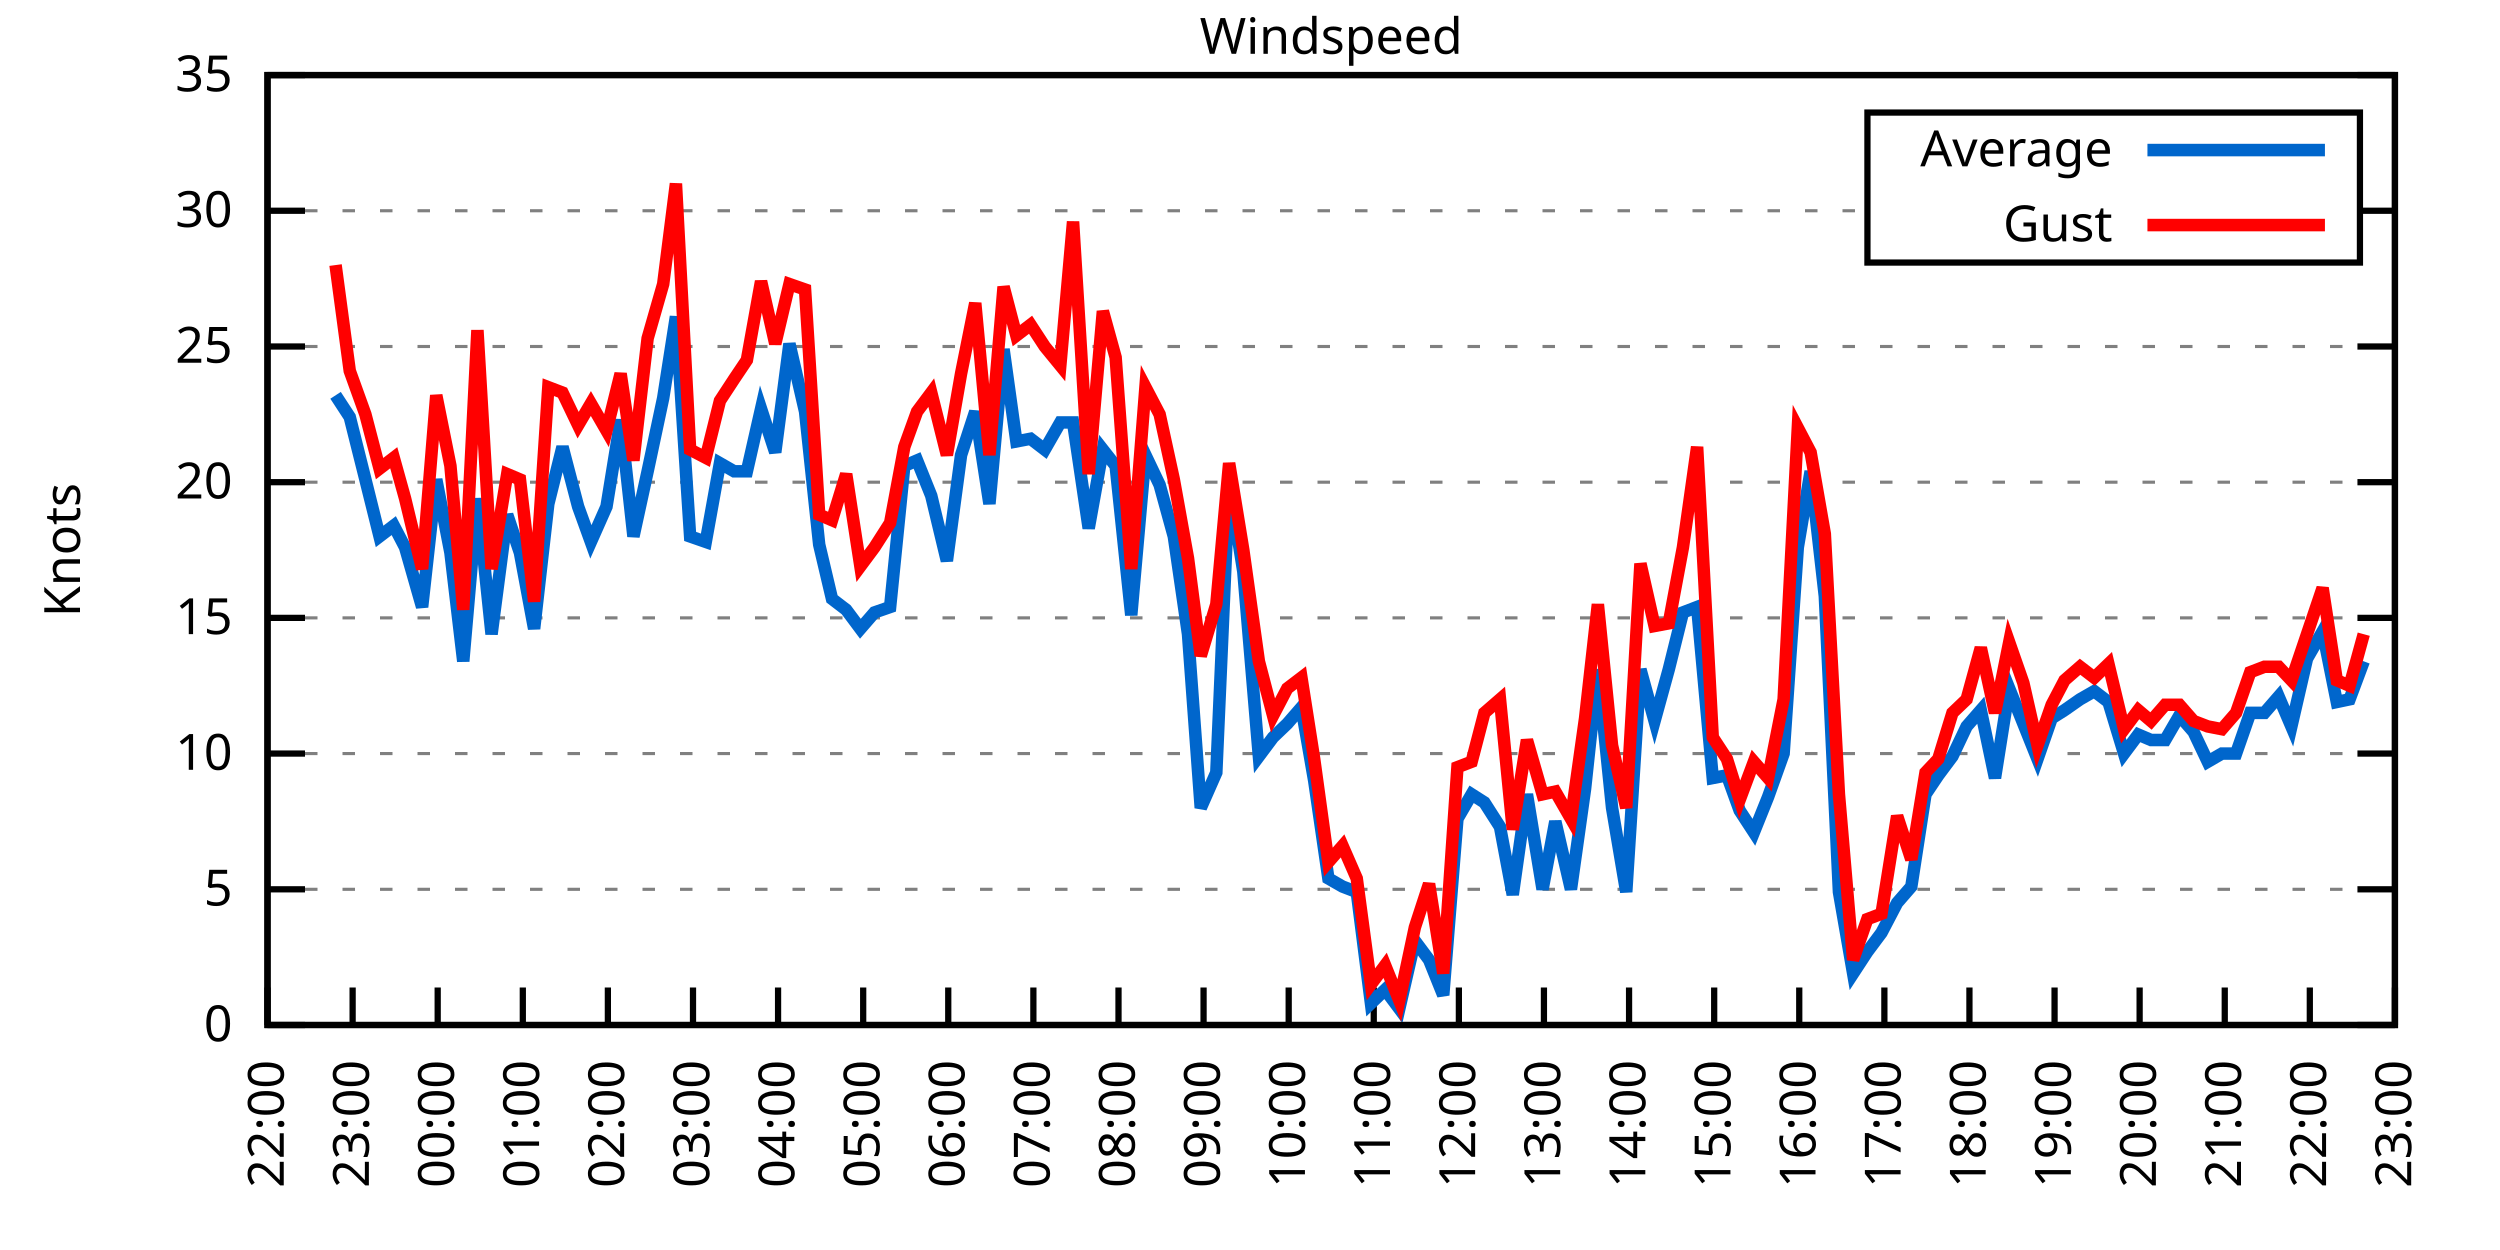
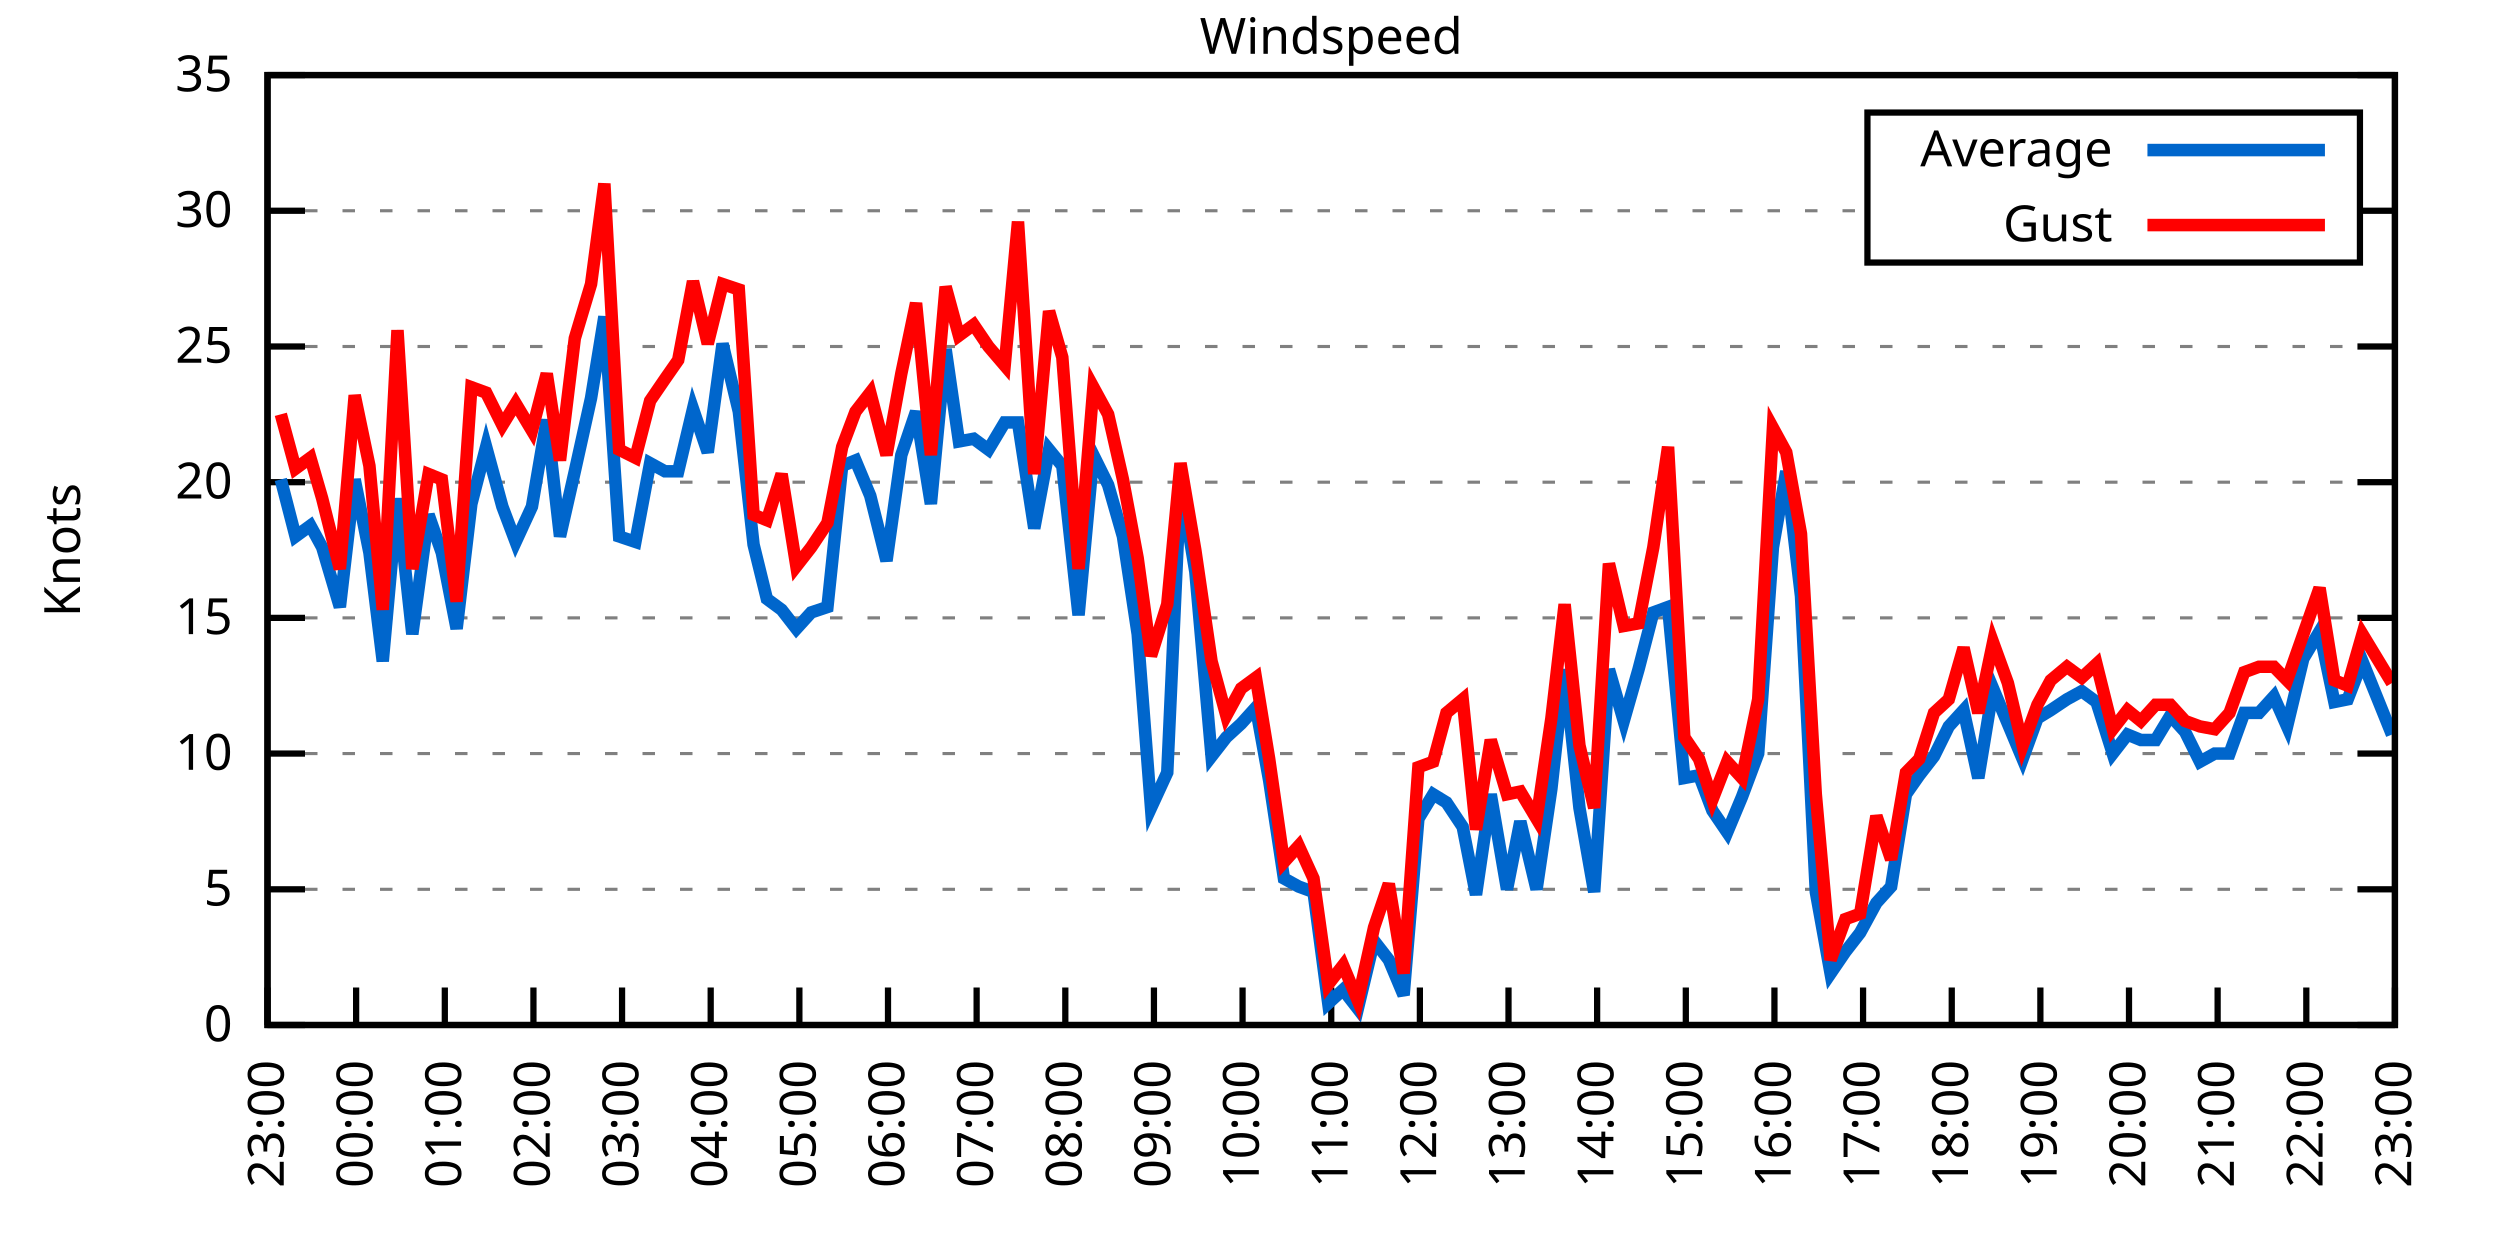
<svg xmlns="http://www.w3.org/2000/svg" xmlns:xlink="http://www.w3.org/1999/xlink" width="400" height="200" viewBox="0 0 400 200">
  <g id="gnuplot_canvas">
    <rect x="0" y="0" width="400" height="200" fill="none" />
    <defs>
      <circle id="gpDot" r="0.5" stroke-width="0.5" stroke="currentColor" />
      <path id="gpPt0" stroke-width="0.333" stroke="currentColor" d="M-1,0 h2 M0,-1 v2" />
      <path id="gpPt1" stroke-width="0.333" stroke="currentColor" d="M-1,-1 L1,1 M1,-1 L-1,1" />
      <path id="gpPt2" stroke-width="0.333" stroke="currentColor" d="M-1,0 L1,0 M0,-1 L0,1 M-1,-1 L1,1 M-1,1 L1,-1" />
      <rect id="gpPt3" stroke-width="0.333" stroke="currentColor" x="-1" y="-1" width="2" height="2" />
      <rect id="gpPt4" stroke-width="0.333" stroke="currentColor" fill="currentColor" x="-1" y="-1" width="2" height="2" />
      <circle id="gpPt5" stroke-width="0.333" stroke="currentColor" cx="0" cy="0" r="1" />
      <use xlink:href="#gpPt5" id="gpPt6" fill="currentColor" stroke="none" />
      <path id="gpPt7" stroke-width="0.333" stroke="currentColor" d="M0,-1.33 L-1.33,0.67 L1.33,0.67 z" />
      <use xlink:href="#gpPt7" id="gpPt8" fill="currentColor" stroke="none" />
      <use xlink:href="#gpPt7" id="gpPt9" stroke="currentColor" transform="rotate(180)" />
      <use xlink:href="#gpPt9" id="gpPt10" fill="currentColor" stroke="none" />
      <use xlink:href="#gpPt3" id="gpPt11" stroke="currentColor" transform="rotate(45)" />
      <use xlink:href="#gpPt11" id="gpPt12" fill="currentColor" stroke="none" />
      <path id="gpPt13" stroke-width="0.333" stroke="currentColor" d="M0,1.330 L1.265,0.411 L0.782,-1.067 L-0.782,-1.076 L-1.265,0.411 z" />
      <use xlink:href="#gpPt13" id="gpPt14" fill="currentColor" stroke="none" />
      <filter id="textbox" filterUnits="objectBoundingBox" x="0" y="0" height="1" width="1">
        <feFlood flood-color="white" flood-opacity="1" result="bgnd" />
        <feComposite in="SourceGraphic" in2="bgnd" operator="atop" />
      </filter>
      <filter id="greybox" filterUnits="objectBoundingBox" x="0" y="0" height="1" width="1">
        <feFlood flood-color="lightgrey" flood-opacity="1" result="grey" />
        <feComposite in="SourceGraphic" in2="grey" operator="atop" />
      </filter>
    </defs>
    <g fill="none" color="white" stroke="currentColor" stroke-width="1.00" stroke-linecap="butt" stroke-linejoin="miter">
</g>
    <g fill="none" color="black" stroke="currentColor" stroke-width="1.00" stroke-linecap="butt" stroke-linejoin="miter">
      <g stroke="none" shape-rendering="crispEdges">
        <polygon fill="rgb(255, 255, 255)" points="42.80,164.00 383.18,164.00 383.18,12.02 42.80,12.02 " />
      </g>
    </g>
    <g fill="none" color="black" stroke="currentColor" stroke-width="1.00" stroke-linecap="butt" stroke-linejoin="miter">
</g>
    <g fill="none" color="black" stroke="black" stroke-width="0.50" stroke-linecap="butt" stroke-linejoin="miter">
</g>
    <g fill="none" color="gray" stroke="currentColor" stroke-width="0.50" stroke-linecap="butt" stroke-linejoin="miter">
      <path stroke="gray" stroke-dasharray="2,4" class="gridline" d="M42.80,164.00 L383.19,164.00  " />
    </g>
    <g fill="none" color="gray" stroke="gray" stroke-width="1.00" stroke-linecap="butt" stroke-linejoin="miter">
</g>
    <g fill="none" color="black" stroke="currentColor" stroke-width="1.00" stroke-linecap="butt" stroke-linejoin="miter">
      <path stroke="black" d="M42.80,164.00 L48.80,164.00 M383.19,164.00 L377.19,164.00  " />
      <g transform="translate(37.20,166.60)" stroke="none" fill="black" font-family="Sans" font-size="8.00" text-anchor="end">
        <text>
          <tspan font-family="Sans"> 0</tspan>
        </text>
      </g>
    </g>
    <g fill="none" color="black" stroke="currentColor" stroke-width="1.00" stroke-linecap="butt" stroke-linejoin="miter">
</g>
    <g fill="none" color="black" stroke="black" stroke-width="0.50" stroke-linecap="butt" stroke-linejoin="miter">
</g>
    <g fill="none" color="gray" stroke="currentColor" stroke-width="0.50" stroke-linecap="butt" stroke-linejoin="miter">
      <path stroke="gray" stroke-dasharray="2,4" class="gridline" d="M42.80,142.29 L383.19,142.29  " />
    </g>
    <g fill="none" color="gray" stroke="gray" stroke-width="1.00" stroke-linecap="butt" stroke-linejoin="miter">
</g>
    <g fill="none" color="black" stroke="currentColor" stroke-width="1.00" stroke-linecap="butt" stroke-linejoin="miter">
      <path stroke="black" d="M42.80,142.29 L48.80,142.29 M383.19,142.29 L377.19,142.29  " />
      <g transform="translate(37.20,144.89)" stroke="none" fill="black" font-family="Sans" font-size="8.00" text-anchor="end">
        <text>
          <tspan font-family="Sans"> 5</tspan>
        </text>
      </g>
    </g>
    <g fill="none" color="black" stroke="currentColor" stroke-width="1.00" stroke-linecap="butt" stroke-linejoin="miter">
</g>
    <g fill="none" color="black" stroke="black" stroke-width="0.50" stroke-linecap="butt" stroke-linejoin="miter">
</g>
    <g fill="none" color="gray" stroke="currentColor" stroke-width="0.50" stroke-linecap="butt" stroke-linejoin="miter">
      <path stroke="gray" stroke-dasharray="2,4" class="gridline" d="M42.80,120.57 L383.19,120.57  " />
    </g>
    <g fill="none" color="gray" stroke="gray" stroke-width="1.00" stroke-linecap="butt" stroke-linejoin="miter">
</g>
    <g fill="none" color="black" stroke="currentColor" stroke-width="1.00" stroke-linecap="butt" stroke-linejoin="miter">
      <path stroke="black" d="M42.80,120.57 L48.80,120.57 M383.19,120.57 L377.19,120.57  " />
      <g transform="translate(37.20,123.17)" stroke="none" fill="black" font-family="Sans" font-size="8.00" text-anchor="end">
        <text>
          <tspan font-family="Sans"> 10</tspan>
        </text>
      </g>
    </g>
    <g fill="none" color="black" stroke="currentColor" stroke-width="1.00" stroke-linecap="butt" stroke-linejoin="miter">
</g>
    <g fill="none" color="black" stroke="black" stroke-width="0.50" stroke-linecap="butt" stroke-linejoin="miter">
</g>
    <g fill="none" color="gray" stroke="currentColor" stroke-width="0.50" stroke-linecap="butt" stroke-linejoin="miter">
      <path stroke="gray" stroke-dasharray="2,4" class="gridline" d="M42.80,98.86 L383.19,98.86  " />
    </g>
    <g fill="none" color="gray" stroke="gray" stroke-width="1.00" stroke-linecap="butt" stroke-linejoin="miter">
</g>
    <g fill="none" color="black" stroke="currentColor" stroke-width="1.00" stroke-linecap="butt" stroke-linejoin="miter">
      <path stroke="black" d="M42.80,98.86 L48.80,98.86 M383.19,98.86 L377.19,98.86  " />
      <g transform="translate(37.20,101.46)" stroke="none" fill="black" font-family="Sans" font-size="8.00" text-anchor="end">
        <text>
          <tspan font-family="Sans"> 15</tspan>
        </text>
      </g>
    </g>
    <g fill="none" color="black" stroke="currentColor" stroke-width="1.00" stroke-linecap="butt" stroke-linejoin="miter">
</g>
    <g fill="none" color="black" stroke="black" stroke-width="0.50" stroke-linecap="butt" stroke-linejoin="miter">
</g>
    <g fill="none" color="gray" stroke="currentColor" stroke-width="0.50" stroke-linecap="butt" stroke-linejoin="miter">
      <path stroke="gray" stroke-dasharray="2,4" class="gridline" d="M42.80,77.15 L383.19,77.15  " />
    </g>
    <g fill="none" color="gray" stroke="gray" stroke-width="1.00" stroke-linecap="butt" stroke-linejoin="miter">
</g>
    <g fill="none" color="black" stroke="currentColor" stroke-width="1.00" stroke-linecap="butt" stroke-linejoin="miter">
      <path stroke="black" d="M42.80,77.15 L48.80,77.15 M383.19,77.15 L377.19,77.15  " />
      <g transform="translate(37.20,79.75)" stroke="none" fill="black" font-family="Sans" font-size="8.00" text-anchor="end">
        <text>
          <tspan font-family="Sans"> 20</tspan>
        </text>
      </g>
    </g>
    <g fill="none" color="black" stroke="currentColor" stroke-width="1.00" stroke-linecap="butt" stroke-linejoin="miter">
</g>
    <g fill="none" color="black" stroke="black" stroke-width="0.50" stroke-linecap="butt" stroke-linejoin="miter">
</g>
    <g fill="none" color="gray" stroke="currentColor" stroke-width="0.50" stroke-linecap="butt" stroke-linejoin="miter">
      <path stroke="gray" stroke-dasharray="2,4" class="gridline" d="M42.80,55.44 L383.19,55.44  " />
    </g>
    <g fill="none" color="gray" stroke="gray" stroke-width="1.00" stroke-linecap="butt" stroke-linejoin="miter">
</g>
    <g fill="none" color="black" stroke="currentColor" stroke-width="1.00" stroke-linecap="butt" stroke-linejoin="miter">
      <path stroke="black" d="M42.80,55.44 L48.80,55.44 M383.19,55.44 L377.19,55.44  " />
      <g transform="translate(37.20,58.04)" stroke="none" fill="black" font-family="Sans" font-size="8.00" text-anchor="end">
        <text>
          <tspan font-family="Sans"> 25</tspan>
        </text>
      </g>
    </g>
    <g fill="none" color="black" stroke="currentColor" stroke-width="1.00" stroke-linecap="butt" stroke-linejoin="miter">
</g>
    <g fill="none" color="black" stroke="black" stroke-width="0.50" stroke-linecap="butt" stroke-linejoin="miter">
</g>
    <g fill="none" color="gray" stroke="currentColor" stroke-width="0.50" stroke-linecap="butt" stroke-linejoin="miter">
      <path stroke="gray" stroke-dasharray="2,4" class="gridline" d="M42.80,33.72 L298.79,33.72 M377.59,33.72 L383.19,33.72  " />
    </g>
    <g fill="none" color="gray" stroke="gray" stroke-width="1.00" stroke-linecap="butt" stroke-linejoin="miter">
</g>
    <g fill="none" color="black" stroke="currentColor" stroke-width="1.00" stroke-linecap="butt" stroke-linejoin="miter">
      <path stroke="black" d="M42.80,33.72 L48.80,33.72 M383.19,33.72 L377.19,33.72  " />
      <g transform="translate(37.20,36.32)" stroke="none" fill="black" font-family="Sans" font-size="8.00" text-anchor="end">
        <text>
          <tspan font-family="Sans"> 30</tspan>
        </text>
      </g>
    </g>
    <g fill="none" color="black" stroke="currentColor" stroke-width="1.00" stroke-linecap="butt" stroke-linejoin="miter">
</g>
    <g fill="none" color="black" stroke="black" stroke-width="0.50" stroke-linecap="butt" stroke-linejoin="miter">
</g>
    <g fill="none" color="gray" stroke="currentColor" stroke-width="0.50" stroke-linecap="butt" stroke-linejoin="miter">
      <path stroke="gray" stroke-dasharray="2,4" class="gridline" d="M42.80,12.01 L383.19,12.01  " />
    </g>
    <g fill="none" color="gray" stroke="gray" stroke-width="1.00" stroke-linecap="butt" stroke-linejoin="miter">
</g>
    <g fill="none" color="black" stroke="currentColor" stroke-width="1.00" stroke-linecap="butt" stroke-linejoin="miter">
      <path stroke="black" d="M42.80,12.01 L48.80,12.01 M383.19,12.01 L377.19,12.01  " />
      <g transform="translate(37.20,14.61)" stroke="none" fill="black" font-family="Sans" font-size="8.00" text-anchor="end">
        <text>
          <tspan font-family="Sans"> 35</tspan>
        </text>
      </g>
    </g>
    <g fill="none" color="black" stroke="currentColor" stroke-width="1.00" stroke-linecap="butt" stroke-linejoin="miter">
      <path stroke="black" d="M42.80,164.00 L42.80,158.00  " />
      <g transform="translate(45.40,169.60) rotate(270.00)" stroke="none" fill="black" font-family="Sans" font-size="8.00" text-anchor="end">
        <text>
-           <tspan font-family="Sans">22:00</tspan>
-         </text>
-       </g>
-     </g>
-     <g fill="none" color="black" stroke="currentColor" stroke-width="1.00" stroke-linecap="butt" stroke-linejoin="miter">
-       <path stroke="black" d="M56.42,164.00 L56.42,158.00  " />
-       <g transform="translate(59.02,169.60) rotate(270.00)" stroke="none" fill="black" font-family="Sans" font-size="8.00" text-anchor="end">
-         <text>
          <tspan font-family="Sans">23:00</tspan>
        </text>
      </g>
    </g>
    <g fill="none" color="black" stroke="currentColor" stroke-width="1.00" stroke-linecap="butt" stroke-linejoin="miter">
-       <path stroke="black" d="M70.03,164.00 L70.03,158.00  " />
-       <g transform="translate(72.63,169.60) rotate(270.00)" stroke="none" fill="black" font-family="Sans" font-size="8.00" text-anchor="end">
+       <path stroke="black" d="M56.98,164.00 L56.98,158.00  " />
+       <g transform="translate(59.58,169.60) rotate(270.00)" stroke="none" fill="black" font-family="Sans" font-size="8.00" text-anchor="end">
        <text>
          <tspan font-family="Sans">00:00</tspan>
        </text>
      </g>
    </g>
    <g fill="none" color="black" stroke="currentColor" stroke-width="1.00" stroke-linecap="butt" stroke-linejoin="miter">
-       <path stroke="black" d="M83.65,164.00 L83.65,158.00  " />
-       <g transform="translate(86.25,169.60) rotate(270.00)" stroke="none" fill="black" font-family="Sans" font-size="8.00" text-anchor="end">
+       <path stroke="black" d="M71.17,164.00 L71.17,158.00  " />
+       <g transform="translate(73.77,169.60) rotate(270.00)" stroke="none" fill="black" font-family="Sans" font-size="8.00" text-anchor="end">
        <text>
          <tspan font-family="Sans">01:00</tspan>
        </text>
      </g>
    </g>
    <g fill="none" color="black" stroke="currentColor" stroke-width="1.00" stroke-linecap="butt" stroke-linejoin="miter">
-       <path stroke="black" d="M97.26,164.00 L97.26,158.00  " />
-       <g transform="translate(99.86,169.60) rotate(270.00)" stroke="none" fill="black" font-family="Sans" font-size="8.00" text-anchor="end">
+       <path stroke="black" d="M85.35,164.00 L85.35,158.00  " />
+       <g transform="translate(87.95,169.60) rotate(270.00)" stroke="none" fill="black" font-family="Sans" font-size="8.00" text-anchor="end">
        <text>
          <tspan font-family="Sans">02:00</tspan>
        </text>
      </g>
    </g>
    <g fill="none" color="black" stroke="currentColor" stroke-width="1.00" stroke-linecap="butt" stroke-linejoin="miter">
-       <path stroke="black" d="M110.88,164.00 L110.88,158.00  " />
-       <g transform="translate(113.48,169.60) rotate(270.00)" stroke="none" fill="black" font-family="Sans" font-size="8.00" text-anchor="end">
+       <path stroke="black" d="M99.53,164.00 L99.53,158.00  " />
+       <g transform="translate(102.13,169.60) rotate(270.00)" stroke="none" fill="black" font-family="Sans" font-size="8.00" text-anchor="end">
        <text>
          <tspan font-family="Sans">03:00</tspan>
        </text>
      </g>
    </g>
    <g fill="none" color="black" stroke="currentColor" stroke-width="1.00" stroke-linecap="butt" stroke-linejoin="miter">
-       <path stroke="black" d="M124.49,164.00 L124.49,158.00  " />
-       <g transform="translate(127.09,169.60) rotate(270.00)" stroke="none" fill="black" font-family="Sans" font-size="8.00" text-anchor="end">
+       <path stroke="black" d="M113.71,164.00 L113.71,158.00  " />
+       <g transform="translate(116.31,169.60) rotate(270.00)" stroke="none" fill="black" font-family="Sans" font-size="8.00" text-anchor="end">
        <text>
          <tspan font-family="Sans">04:00</tspan>
        </text>
      </g>
    </g>
    <g fill="none" color="black" stroke="currentColor" stroke-width="1.00" stroke-linecap="butt" stroke-linejoin="miter">
-       <path stroke="black" d="M138.11,164.00 L138.11,158.00  " />
-       <g transform="translate(140.71,169.60) rotate(270.00)" stroke="none" fill="black" font-family="Sans" font-size="8.00" text-anchor="end">
+       <path stroke="black" d="M127.90,164.00 L127.90,158.00  " />
+       <g transform="translate(130.50,169.60) rotate(270.00)" stroke="none" fill="black" font-family="Sans" font-size="8.00" text-anchor="end">
        <text>
          <tspan font-family="Sans">05:00</tspan>
        </text>
      </g>
    </g>
    <g fill="none" color="black" stroke="currentColor" stroke-width="1.00" stroke-linecap="butt" stroke-linejoin="miter">
-       <path stroke="black" d="M151.72,164.00 L151.72,158.00  " />
-       <g transform="translate(154.32,169.60) rotate(270.00)" stroke="none" fill="black" font-family="Sans" font-size="8.00" text-anchor="end">
+       <path stroke="black" d="M142.08,164.00 L142.08,158.00  " />
+       <g transform="translate(144.68,169.60) rotate(270.00)" stroke="none" fill="black" font-family="Sans" font-size="8.00" text-anchor="end">
        <text>
          <tspan font-family="Sans">06:00</tspan>
        </text>
      </g>
    </g>
    <g fill="none" color="black" stroke="currentColor" stroke-width="1.00" stroke-linecap="butt" stroke-linejoin="miter">
-       <path stroke="black" d="M165.34,164.00 L165.34,158.00  " />
-       <g transform="translate(167.94,169.60) rotate(270.00)" stroke="none" fill="black" font-family="Sans" font-size="8.00" text-anchor="end">
+       <path stroke="black" d="M156.26,164.00 L156.26,158.00  " />
+       <g transform="translate(158.86,169.60) rotate(270.00)" stroke="none" fill="black" font-family="Sans" font-size="8.00" text-anchor="end">
        <text>
          <tspan font-family="Sans">07:00</tspan>
        </text>
      </g>
    </g>
    <g fill="none" color="black" stroke="currentColor" stroke-width="1.00" stroke-linecap="butt" stroke-linejoin="miter">
-       <path stroke="black" d="M178.96,164.00 L178.96,158.00  " />
-       <g transform="translate(181.56,169.60) rotate(270.00)" stroke="none" fill="black" font-family="Sans" font-size="8.00" text-anchor="end">
+       <path stroke="black" d="M170.45,164.00 L170.45,158.00  " />
+       <g transform="translate(173.05,169.60) rotate(270.00)" stroke="none" fill="black" font-family="Sans" font-size="8.00" text-anchor="end">
        <text>
          <tspan font-family="Sans">08:00</tspan>
        </text>
      </g>
    </g>
    <g fill="none" color="black" stroke="currentColor" stroke-width="1.00" stroke-linecap="butt" stroke-linejoin="miter">
-       <path stroke="black" d="M192.57,164.00 L192.57,158.00  " />
-       <g transform="translate(195.17,169.60) rotate(270.00)" stroke="none" fill="black" font-family="Sans" font-size="8.00" text-anchor="end">
+       <path stroke="black" d="M184.63,164.00 L184.63,158.00  " />
+       <g transform="translate(187.23,169.60) rotate(270.00)" stroke="none" fill="black" font-family="Sans" font-size="8.00" text-anchor="end">
        <text>
          <tspan font-family="Sans">09:00</tspan>
        </text>
      </g>
    </g>
    <g fill="none" color="black" stroke="currentColor" stroke-width="1.00" stroke-linecap="butt" stroke-linejoin="miter">
-       <path stroke="black" d="M206.19,164.00 L206.19,158.00  " />
-       <g transform="translate(208.79,169.60) rotate(270.00)" stroke="none" fill="black" font-family="Sans" font-size="8.00" text-anchor="end">
+       <path stroke="black" d="M198.81,164.00 L198.81,158.00  " />
+       <g transform="translate(201.41,169.60) rotate(270.00)" stroke="none" fill="black" font-family="Sans" font-size="8.00" text-anchor="end">
        <text>
          <tspan font-family="Sans">10:00</tspan>
        </text>
      </g>
    </g>
    <g fill="none" color="black" stroke="currentColor" stroke-width="1.00" stroke-linecap="butt" stroke-linejoin="miter">
-       <path stroke="black" d="M219.80,164.00 L219.80,158.00  " />
-       <g transform="translate(222.40,169.60) rotate(270.00)" stroke="none" fill="black" font-family="Sans" font-size="8.00" text-anchor="end">
+       <path stroke="black" d="M213.00,164.00 L213.00,158.00  " />
+       <g transform="translate(215.60,169.60) rotate(270.00)" stroke="none" fill="black" font-family="Sans" font-size="8.00" text-anchor="end">
        <text>
          <tspan font-family="Sans">11:00</tspan>
        </text>
      </g>
    </g>
    <g fill="none" color="black" stroke="currentColor" stroke-width="1.00" stroke-linecap="butt" stroke-linejoin="miter">
-       <path stroke="black" d="M233.42,164.00 L233.42,158.00  " />
-       <g transform="translate(236.02,169.60) rotate(270.00)" stroke="none" fill="black" font-family="Sans" font-size="8.00" text-anchor="end">
+       <path stroke="black" d="M227.18,164.00 L227.18,158.00  " />
+       <g transform="translate(229.78,169.60) rotate(270.00)" stroke="none" fill="black" font-family="Sans" font-size="8.00" text-anchor="end">
        <text>
          <tspan font-family="Sans">12:00</tspan>
        </text>
      </g>
    </g>
    <g fill="none" color="black" stroke="currentColor" stroke-width="1.00" stroke-linecap="butt" stroke-linejoin="miter">
-       <path stroke="black" d="M247.03,164.00 L247.03,158.00  " />
-       <g transform="translate(249.63,169.60) rotate(270.00)" stroke="none" fill="black" font-family="Sans" font-size="8.00" text-anchor="end">
+       <path stroke="black" d="M241.36,164.00 L241.36,158.00  " />
+       <g transform="translate(243.96,169.60) rotate(270.00)" stroke="none" fill="black" font-family="Sans" font-size="8.00" text-anchor="end">
        <text>
          <tspan font-family="Sans">13:00</tspan>
        </text>
      </g>
    </g>
    <g fill="none" color="black" stroke="currentColor" stroke-width="1.00" stroke-linecap="butt" stroke-linejoin="miter">
-       <path stroke="black" d="M260.65,164.00 L260.65,158.00  " />
-       <g transform="translate(263.25,169.60) rotate(270.00)" stroke="none" fill="black" font-family="Sans" font-size="8.00" text-anchor="end">
+       <path stroke="black" d="M255.54,164.00 L255.54,158.00  " />
+       <g transform="translate(258.14,169.60) rotate(270.00)" stroke="none" fill="black" font-family="Sans" font-size="8.00" text-anchor="end">
        <text>
          <tspan font-family="Sans">14:00</tspan>
        </text>
      </g>
    </g>
    <g fill="none" color="black" stroke="currentColor" stroke-width="1.00" stroke-linecap="butt" stroke-linejoin="miter">
-       <path stroke="black" d="M274.27,164.00 L274.27,158.00  " />
-       <g transform="translate(276.87,169.60) rotate(270.00)" stroke="none" fill="black" font-family="Sans" font-size="8.00" text-anchor="end">
+       <path stroke="black" d="M269.73,164.00 L269.73,158.00  " />
+       <g transform="translate(272.33,169.60) rotate(270.00)" stroke="none" fill="black" font-family="Sans" font-size="8.00" text-anchor="end">
        <text>
          <tspan font-family="Sans">15:00</tspan>
        </text>
      </g>
    </g>
    <g fill="none" color="black" stroke="currentColor" stroke-width="1.00" stroke-linecap="butt" stroke-linejoin="miter">
-       <path stroke="black" d="M287.88,164.00 L287.88,158.00  " />
-       <g transform="translate(290.48,169.60) rotate(270.00)" stroke="none" fill="black" font-family="Sans" font-size="8.00" text-anchor="end">
+       <path stroke="black" d="M283.91,164.00 L283.91,158.00  " />
+       <g transform="translate(286.51,169.60) rotate(270.00)" stroke="none" fill="black" font-family="Sans" font-size="8.00" text-anchor="end">
        <text>
          <tspan font-family="Sans">16:00</tspan>
        </text>
      </g>
    </g>
    <g fill="none" color="black" stroke="currentColor" stroke-width="1.00" stroke-linecap="butt" stroke-linejoin="miter">
-       <path stroke="black" d="M301.50,164.00 L301.50,158.00  " />
-       <g transform="translate(304.10,169.60) rotate(270.00)" stroke="none" fill="black" font-family="Sans" font-size="8.00" text-anchor="end">
+       <path stroke="black" d="M298.09,164.00 L298.09,158.00  " />
+       <g transform="translate(300.69,169.60) rotate(270.00)" stroke="none" fill="black" font-family="Sans" font-size="8.00" text-anchor="end">
        <text>
          <tspan font-family="Sans">17:00</tspan>
        </text>
      </g>
    </g>
    <g fill="none" color="black" stroke="currentColor" stroke-width="1.00" stroke-linecap="butt" stroke-linejoin="miter">
-       <path stroke="black" d="M315.11,164.00 L315.11,158.00  " />
-       <g transform="translate(317.71,169.60) rotate(270.00)" stroke="none" fill="black" font-family="Sans" font-size="8.00" text-anchor="end">
+       <path stroke="black" d="M312.28,164.00 L312.28,158.00  " />
+       <g transform="translate(314.88,169.60) rotate(270.00)" stroke="none" fill="black" font-family="Sans" font-size="8.00" text-anchor="end">
        <text>
          <tspan font-family="Sans">18:00</tspan>
        </text>
      </g>
    </g>
    <g fill="none" color="black" stroke="currentColor" stroke-width="1.00" stroke-linecap="butt" stroke-linejoin="miter">
-       <path stroke="black" d="M328.73,164.00 L328.73,158.00  " />
-       <g transform="translate(331.33,169.60) rotate(270.00)" stroke="none" fill="black" font-family="Sans" font-size="8.00" text-anchor="end">
+       <path stroke="black" d="M326.46,164.00 L326.46,158.00  " />
+       <g transform="translate(329.06,169.60) rotate(270.00)" stroke="none" fill="black" font-family="Sans" font-size="8.00" text-anchor="end">
        <text>
          <tspan font-family="Sans">19:00</tspan>
        </text>
      </g>
    </g>
    <g fill="none" color="black" stroke="currentColor" stroke-width="1.00" stroke-linecap="butt" stroke-linejoin="miter">
-       <path stroke="black" d="M342.34,164.00 L342.34,158.00  " />
-       <g transform="translate(344.94,169.60) rotate(270.00)" stroke="none" fill="black" font-family="Sans" font-size="8.00" text-anchor="end">
+       <path stroke="black" d="M340.64,164.00 L340.64,158.00  " />
+       <g transform="translate(343.24,169.60) rotate(270.00)" stroke="none" fill="black" font-family="Sans" font-size="8.00" text-anchor="end">
        <text>
          <tspan font-family="Sans">20:00</tspan>
        </text>
      </g>
    </g>
    <g fill="none" color="black" stroke="currentColor" stroke-width="1.00" stroke-linecap="butt" stroke-linejoin="miter">
-       <path stroke="black" d="M355.96,164.00 L355.96,158.00  " />
-       <g transform="translate(358.56,169.60) rotate(270.00)" stroke="none" fill="black" font-family="Sans" font-size="8.00" text-anchor="end">
+       <path stroke="black" d="M354.82,164.00 L354.82,158.00  " />
+       <g transform="translate(357.42,169.60) rotate(270.00)" stroke="none" fill="black" font-family="Sans" font-size="8.00" text-anchor="end">
        <text>
          <tspan font-family="Sans">21:00</tspan>
        </text>
      </g>
    </g>
    <g fill="none" color="black" stroke="currentColor" stroke-width="1.00" stroke-linecap="butt" stroke-linejoin="miter">
-       <path stroke="black" d="M369.57,164.00 L369.57,158.00  " />
-       <g transform="translate(372.17,169.60) rotate(270.00)" stroke="none" fill="black" font-family="Sans" font-size="8.00" text-anchor="end">
+       <path stroke="black" d="M369.01,164.00 L369.01,158.00  " />
+       <g transform="translate(371.61,169.60) rotate(270.00)" stroke="none" fill="black" font-family="Sans" font-size="8.00" text-anchor="end">
        <text>
          <tspan font-family="Sans">22:00</tspan>
        </text>
      </g>
    </g>
    <g fill="none" color="black" stroke="currentColor" stroke-width="1.00" stroke-linecap="butt" stroke-linejoin="miter">
      <path stroke="black" d="M383.19,164.00 L383.19,158.00  " />
      <g transform="translate(385.79,169.60) rotate(270.00)" stroke="none" fill="black" font-family="Sans" font-size="8.00" text-anchor="end">
        <text>
          <tspan font-family="Sans">23:00</tspan>
        </text>
      </g>
    </g>
    <g fill="none" color="black" stroke="currentColor" stroke-width="1.00" stroke-linecap="butt" stroke-linejoin="miter">
</g>
    <g fill="none" color="black" stroke="currentColor" stroke-width="1.00" stroke-linecap="butt" stroke-linejoin="miter">
      <path stroke="black" d="M42.80,12.01 L42.80,164.00 L383.19,164.00 L383.19,12.01 L42.80,12.01 Z  " />
    </g>
    <g fill="none" color="black" stroke="currentColor" stroke-width="1.00" stroke-linecap="butt" stroke-linejoin="miter">
</g>
    <g fill="none" color="black" stroke="currentColor" stroke-width="1.00" stroke-linecap="butt" stroke-linejoin="miter">
      <path stroke="black" d="M298.79,42.01 L298.79,18.01 L377.59,18.01 L377.59,42.01 L298.79,42.01 Z  " />
    </g>
    <g id="Windspeed_plot_1">
      <g fill="none" color="white" stroke="black" stroke-width="2.00" stroke-linecap="butt" stroke-linejoin="miter">
</g>
      <g fill="none" color="black" stroke="currentColor" stroke-width="2.00" stroke-linecap="butt" stroke-linejoin="miter">
        <g transform="translate(337.99,26.61)" stroke="none" fill="black" font-family="Sans" font-size="8.00" text-anchor="end">
          <text>
            <tspan font-family="Sans">Average</tspan>
          </text>
        </g>
      </g>
      <g fill="none" color="black" stroke="currentColor" stroke-width="2.00" stroke-linecap="butt" stroke-linejoin="miter">
-         <path stroke="rgb(  0, 102, 204)" d="M343.59,24.01 L371.99,24.01 M53.69,63.25 L55.96,66.73 L58.46,76.71 L60.73,85.83 L63.00,84.10 L64.81,87.57   L67.54,97.12 L69.80,76.71 L72.07,88.44 L74.12,105.81 L76.39,79.75 L78.65,101.47 L81.15,82.36 L83.19,88.44   L85.46,100.60 L87.73,80.62 L90.00,71.50 L92.50,81.06 L94.54,86.70 L97.04,81.06 L99.30,67.16 L101.35,85.83   L103.62,75.41 L106.11,63.69 L108.15,50.66 L110.42,85.83 L112.92,86.70 L115.19,74.11 L117.46,75.41 L119.50,75.41   L121.77,65.42 L124.04,72.37 L126.31,55.00 L128.81,65.86 L131.07,87.14 L133.12,95.82 L135.39,97.56 L137.66,100.60   L139.92,97.99 L142.42,97.12 L144.69,74.54 L146.73,73.67 L149.00,79.32 L151.50,89.74 L153.77,72.81 L156.04,65.86   L158.31,80.62 L160.57,55.87 L162.62,70.63 L164.89,70.20 L167.16,71.94 L169.65,67.59 L171.69,67.59 L174.19,84.53   L176.46,71.94 L178.50,74.54 L181.00,98.43 L183.27,72.81 L185.54,77.58 L187.81,85.83 L190.08,101.47 L192.12,129.26   L194.61,123.61 L196.66,77.15 L198.93,91.48 L201.42,121.01 L203.69,117.97 L205.96,115.80 L208.23,113.19 L210.27,124.92   L212.54,140.55 L214.81,141.85 L217.08,142.72 L219.35,160.53 L221.62,158.35 L223.89,161.39 L226.38,150.54 L228.65,153.58   L230.92,159.22 L233.19,131.00 L235.46,127.09 L237.50,128.39 L240.00,132.30 L242.04,143.16 L244.31,127.09 L246.81,142.29   L248.85,131.43 L251.35,142.29 L253.61,126.22 L255.66,107.11 L257.93,129.26 L260.20,142.72 L262.47,107.11 L264.73,115.36   L267.00,107.11 L269.27,97.99 L271.54,97.12 L274.04,124.48 L276.31,124.05 L278.35,129.69 L280.62,133.17 L282.89,127.52   L285.38,120.57 L287.65,87.57 L289.70,75.41 L291.97,95.39 L294.23,142.72 L296.50,155.75 L298.77,152.28 L301.04,149.24   L303.54,144.46 L305.81,141.85 L308.08,127.09 L310.12,124.05 L312.39,121.01 L314.66,116.23 L316.93,113.63 L319.20,124.48   L321.47,110.15 L323.74,115.80 L326.00,121.44 L328.27,114.93 L330.32,113.63 L332.81,111.89 L335.08,110.59 L337.35,112.32   L339.85,120.57 L342.12,117.53 L344.16,118.40 L346.43,118.40 L348.70,114.49 L350.97,117.10 L353.24,121.88 L355.50,120.57   L357.77,120.57 L360.04,114.06 L362.31,114.06 L364.58,111.45 L366.62,116.23 L369.12,105.38 L371.62,101.03 L373.89,112.32   L375.93,111.89 L378.20,105.81  " />
+         <path stroke="rgb(  0, 102, 204)" d="M343.59,24.01 L371.99,24.01 M44.93,76.71 L47.29,85.83 L49.66,84.10 L51.55,87.57 L54.38,97.12 L56.75,76.71   L59.11,88.44 L61.24,105.81 L63.60,79.75 L65.97,101.47 L68.57,82.36 L70.69,88.44 L73.06,100.60 L75.42,80.62   L77.78,71.50 L80.38,81.06 L82.51,86.70 L85.11,81.06 L87.48,67.16 L89.60,85.83 L91.97,75.41 L94.57,63.69   L96.70,50.66 L99.06,85.83 L101.66,86.70 L104.02,74.11 L106.39,75.41 L108.51,75.41 L110.88,65.42 L113.24,72.37   L115.61,55.00 L118.21,65.86 L120.57,87.14 L122.70,95.82 L125.06,97.56 L127.42,100.60 L129.79,97.99 L132.39,97.12   L134.75,74.54 L136.88,73.67 L139.24,79.32 L141.84,89.74 L144.21,72.81 L146.57,65.86 L148.94,80.62 L151.30,55.87   L153.43,70.63 L155.79,70.20 L158.15,71.94 L160.75,67.59 L162.88,67.59 L165.48,84.53 L167.85,71.94 L169.97,74.54   L172.57,98.43 L174.94,72.81 L177.30,77.58 L179.67,85.83 L182.03,101.47 L184.16,129.26 L186.76,123.61 L188.88,77.15   L191.25,91.48 L193.85,121.01 L196.21,117.97 L198.58,115.80 L200.94,113.19 L203.07,124.92 L205.43,140.55 L207.79,141.85   L210.16,142.72 L212.52,160.53 L214.89,158.35 L217.25,161.39 L219.85,150.54 L222.21,153.58 L224.58,159.22 L226.94,131.00   L229.31,127.09 L231.43,128.39 L234.03,132.30 L236.16,143.16 L238.52,127.09 L241.12,142.29 L243.25,131.43 L245.85,142.29   L248.22,126.22 L250.34,107.11 L252.71,129.26 L255.07,142.72 L257.43,107.11 L259.80,115.36 L262.16,107.11 L264.53,97.99   L266.89,97.12 L269.49,124.48 L271.85,124.05 L273.98,129.69 L276.35,133.17 L278.71,127.52 L281.31,120.57 L283.67,87.57   L285.80,75.41 L288.16,95.39 L290.53,142.72 L292.89,155.75 L295.26,152.28 L297.62,149.24 L300.22,144.46 L302.58,141.85   L304.95,127.09 L307.08,124.05 L309.44,121.01 L311.80,116.23 L314.17,113.63 L316.53,124.48 L318.89,110.15 L321.26,115.80   L323.62,121.44 L325.99,114.93 L328.11,113.63 L330.71,111.89 L333.08,110.59 L335.44,112.32 L338.04,120.57 L340.40,117.53   L342.53,118.40 L344.90,118.40 L347.26,114.49 L349.62,117.10 L351.99,121.88 L354.35,120.57 L356.72,120.57 L359.08,114.06   L361.44,114.06 L363.81,111.45 L365.93,116.23 L368.53,105.38 L371.13,101.03 L373.50,112.32 L375.63,111.89 L377.99,105.81   L382.72,117.53  " />
      </g>
    </g>
    <g id="Windspeed_plot_2">
      <g fill="none" color="black" stroke="currentColor" stroke-width="2.00" stroke-linecap="butt" stroke-linejoin="miter">
        <g transform="translate(337.99,38.61)" stroke="none" fill="black" font-family="Sans" font-size="8.00" text-anchor="end">
          <text>
            <tspan font-family="Sans">Gust</tspan>
          </text>
        </g>
      </g>
      <g fill="none" color="black" stroke="currentColor" stroke-width="2.00" stroke-linecap="butt" stroke-linejoin="miter">
-         <path stroke="rgb(255,   0,   0)" d="M343.59,36.01 L371.99,36.01 M53.69,42.41 L55.96,59.34 L58.46,66.29 L60.73,74.98 L63.00,73.24 L64.81,79.75   L67.54,91.04 L69.80,63.25 L72.07,74.54 L74.12,97.56 L76.39,52.83 L78.65,91.04 L81.15,75.85 L83.19,76.71   L85.46,96.26 L87.73,61.95 L90.00,62.82 L92.50,68.03 L94.54,64.56 L97.04,68.90 L99.30,59.78 L101.35,73.67   L103.62,54.13 L106.11,45.45 L108.15,29.38 L110.42,71.94 L112.92,73.24 L115.19,64.12 L117.46,60.65 L119.50,57.61   L121.77,45.01 L124.04,55.00 L126.31,45.45 L128.81,46.32 L131.07,82.36 L133.12,83.23 L135.39,75.85 L137.66,90.61   L139.92,87.57 L142.42,83.66 L144.69,71.50 L146.73,65.86 L149.00,62.82 L151.50,72.81 L153.77,59.78 L156.04,48.49   L158.31,72.81 L160.57,45.88 L162.62,53.70 L164.89,51.96 L167.16,55.44 L169.65,58.48 L171.69,35.46 L174.19,75.85   L176.46,49.79 L178.50,57.17 L181.00,91.04 L183.27,61.95 L185.54,66.29 L187.81,76.71 L190.08,89.31 L192.12,104.94   L194.61,96.69 L196.66,74.11 L198.93,88.00 L201.42,105.81 L203.69,114.49 L205.96,110.15 L208.23,108.42 L210.27,121.44   L212.54,137.94 L214.81,135.34 L217.08,140.55 L219.35,157.49 L221.62,154.45 L223.89,160.09 L226.38,148.37 L228.65,141.42   L230.92,155.75 L233.19,122.75 L235.46,121.88 L237.50,114.06 L240.00,111.89 L242.04,132.73 L244.31,118.40 L246.81,127.09   L248.85,126.65 L251.35,131.00 L253.61,114.93 L255.66,96.69 L257.93,119.27 L260.20,129.26 L262.47,90.18 L264.73,100.16   L267.00,99.73 L269.27,87.57 L271.54,71.50 L274.04,117.97 L276.31,121.44 L278.35,127.96 L280.62,121.88 L282.89,124.48   L285.38,111.89 L287.65,68.46 L289.70,72.37 L291.97,85.40 L294.23,127.09 L296.50,153.58 L298.77,147.06 L301.04,146.20   L303.54,130.56 L305.81,137.51 L308.08,123.61 L310.12,121.44 L312.39,114.06 L314.66,111.89 L316.93,103.64 L319.20,114.06   L321.47,102.77 L323.74,109.28 L326.00,119.27 L328.27,112.76 L330.32,108.85 L332.81,106.68 L335.08,108.42 L337.35,106.24   L339.85,116.67 L342.12,113.63 L344.16,115.36 L346.43,112.76 L348.70,112.76 L350.97,115.36 L353.24,116.23 L355.50,116.67   L357.77,114.06 L360.04,107.55 L362.31,106.68 L364.58,106.68 L366.62,108.85 L369.12,101.47 L371.62,94.08 L373.89,108.85   L375.93,109.72 L378.20,101.47  " />
+         <path stroke="rgb(255,   0,   0)" d="M343.59,36.01 L371.99,36.01 M44.93,66.29 L47.29,74.98 L49.66,73.24 L51.55,79.75 L54.38,91.04 L56.75,63.25   L59.11,74.54 L61.24,97.56 L63.60,52.83 L65.97,91.04 L68.57,75.85 L70.69,76.71 L73.06,96.26 L75.42,61.95   L77.78,62.82 L80.38,68.03 L82.51,64.56 L85.11,68.90 L87.48,59.78 L89.60,73.67 L91.97,54.13 L94.57,45.45   L96.70,29.38 L99.06,71.94 L101.66,73.24 L104.02,64.12 L106.39,60.65 L108.51,57.61 L110.88,45.01 L113.24,55.00   L115.61,45.45 L118.21,46.32 L120.57,82.36 L122.70,83.23 L125.06,75.85 L127.42,90.61 L129.79,87.57 L132.39,83.66   L134.75,71.50 L136.88,65.86 L139.24,62.82 L141.84,72.81 L144.21,59.78 L146.57,48.49 L148.94,72.81 L151.30,45.88   L153.43,53.70 L155.79,51.96 L158.15,55.44 L160.75,58.48 L162.88,35.46 L165.48,75.85 L167.85,49.79 L169.97,57.17   L172.57,91.04 L174.94,61.95 L177.30,66.29 L179.67,76.71 L182.03,89.31 L184.16,104.94 L186.76,96.69 L188.88,74.11   L191.25,88.00 L193.85,105.81 L196.21,114.49 L198.58,110.15 L200.94,108.42 L203.07,121.44 L205.43,137.94 L207.79,135.34   L210.16,140.55 L212.52,157.49 L214.89,154.45 L217.25,160.09 L219.85,148.37 L222.21,141.42 L224.58,155.75 L226.94,122.75   L229.31,121.88 L231.43,114.06 L234.03,111.89 L236.16,132.73 L238.52,118.40 L241.12,127.09 L243.25,126.65 L245.85,131.00   L248.22,114.93 L250.34,96.69 L252.71,119.27 L255.07,129.26 L257.43,90.18 L259.80,100.16 L262.16,99.73 L264.53,87.57   L266.89,71.50 L269.49,117.97 L271.85,121.44 L273.98,127.96 L276.35,121.88 L278.71,124.48 L281.31,111.89 L283.67,68.46   L285.80,72.37 L288.16,85.40 L290.53,127.09 L292.89,153.58 L295.26,147.06 L297.62,146.20 L300.22,130.56 L302.58,137.51   L304.95,123.61 L307.08,121.44 L309.44,114.06 L311.80,111.89 L314.17,103.64 L316.53,114.06 L318.89,102.77 L321.26,109.28   L323.62,119.27 L325.99,112.76 L328.11,108.85 L330.71,106.68 L333.08,108.42 L335.44,106.24 L338.04,116.67 L340.40,113.63   L342.53,115.36 L344.90,112.76 L347.26,112.76 L349.62,115.36 L351.99,116.23 L354.35,116.67 L356.72,114.06 L359.08,107.55   L361.44,106.68 L363.81,106.68 L365.93,108.85 L368.53,101.47 L371.13,94.08 L373.50,108.85 L375.63,109.72 L377.99,101.47   L382.72,109.28  " />
      </g>
    </g>
    <g fill="none" color="black" stroke="currentColor" stroke-width="2.00" stroke-linecap="butt" stroke-linejoin="miter">
</g>
    <g fill="none" color="black" stroke="black" stroke-width="1.00" stroke-linecap="butt" stroke-linejoin="miter">
</g>
    <g fill="none" color="black" stroke="currentColor" stroke-width="1.00" stroke-linecap="butt" stroke-linejoin="miter">
      <path stroke="black" d="M42.80,12.01 L42.80,164.00 L383.19,164.00 L383.19,12.01 L42.80,12.01 Z  " />
      <g transform="translate(12.80,88.01) rotate(270.00)" stroke="none" fill="black" font-family="Sans" font-size="8.00" text-anchor="middle">
        <text>
          <tspan font-family="Sans">Knots</tspan>
        </text>
      </g>
    </g>
    <g fill="none" color="black" stroke="currentColor" stroke-width="1.00" stroke-linecap="butt" stroke-linejoin="miter">
</g>
    <g fill="none" color="black" stroke="currentColor" stroke-width="1.00" stroke-linecap="butt" stroke-linejoin="miter">
      <g transform="translate(212.99,8.61)" stroke="none" fill="black" font-family="Sans" font-size="8.00" text-anchor="middle">
        <text>
          <tspan font-family="Sans">Windspeed</tspan>
        </text>
      </g>
    </g>
    <g fill="none" color="black" stroke="currentColor" stroke-width="1.00" stroke-linecap="butt" stroke-linejoin="miter">
</g>
  </g>
</svg>
